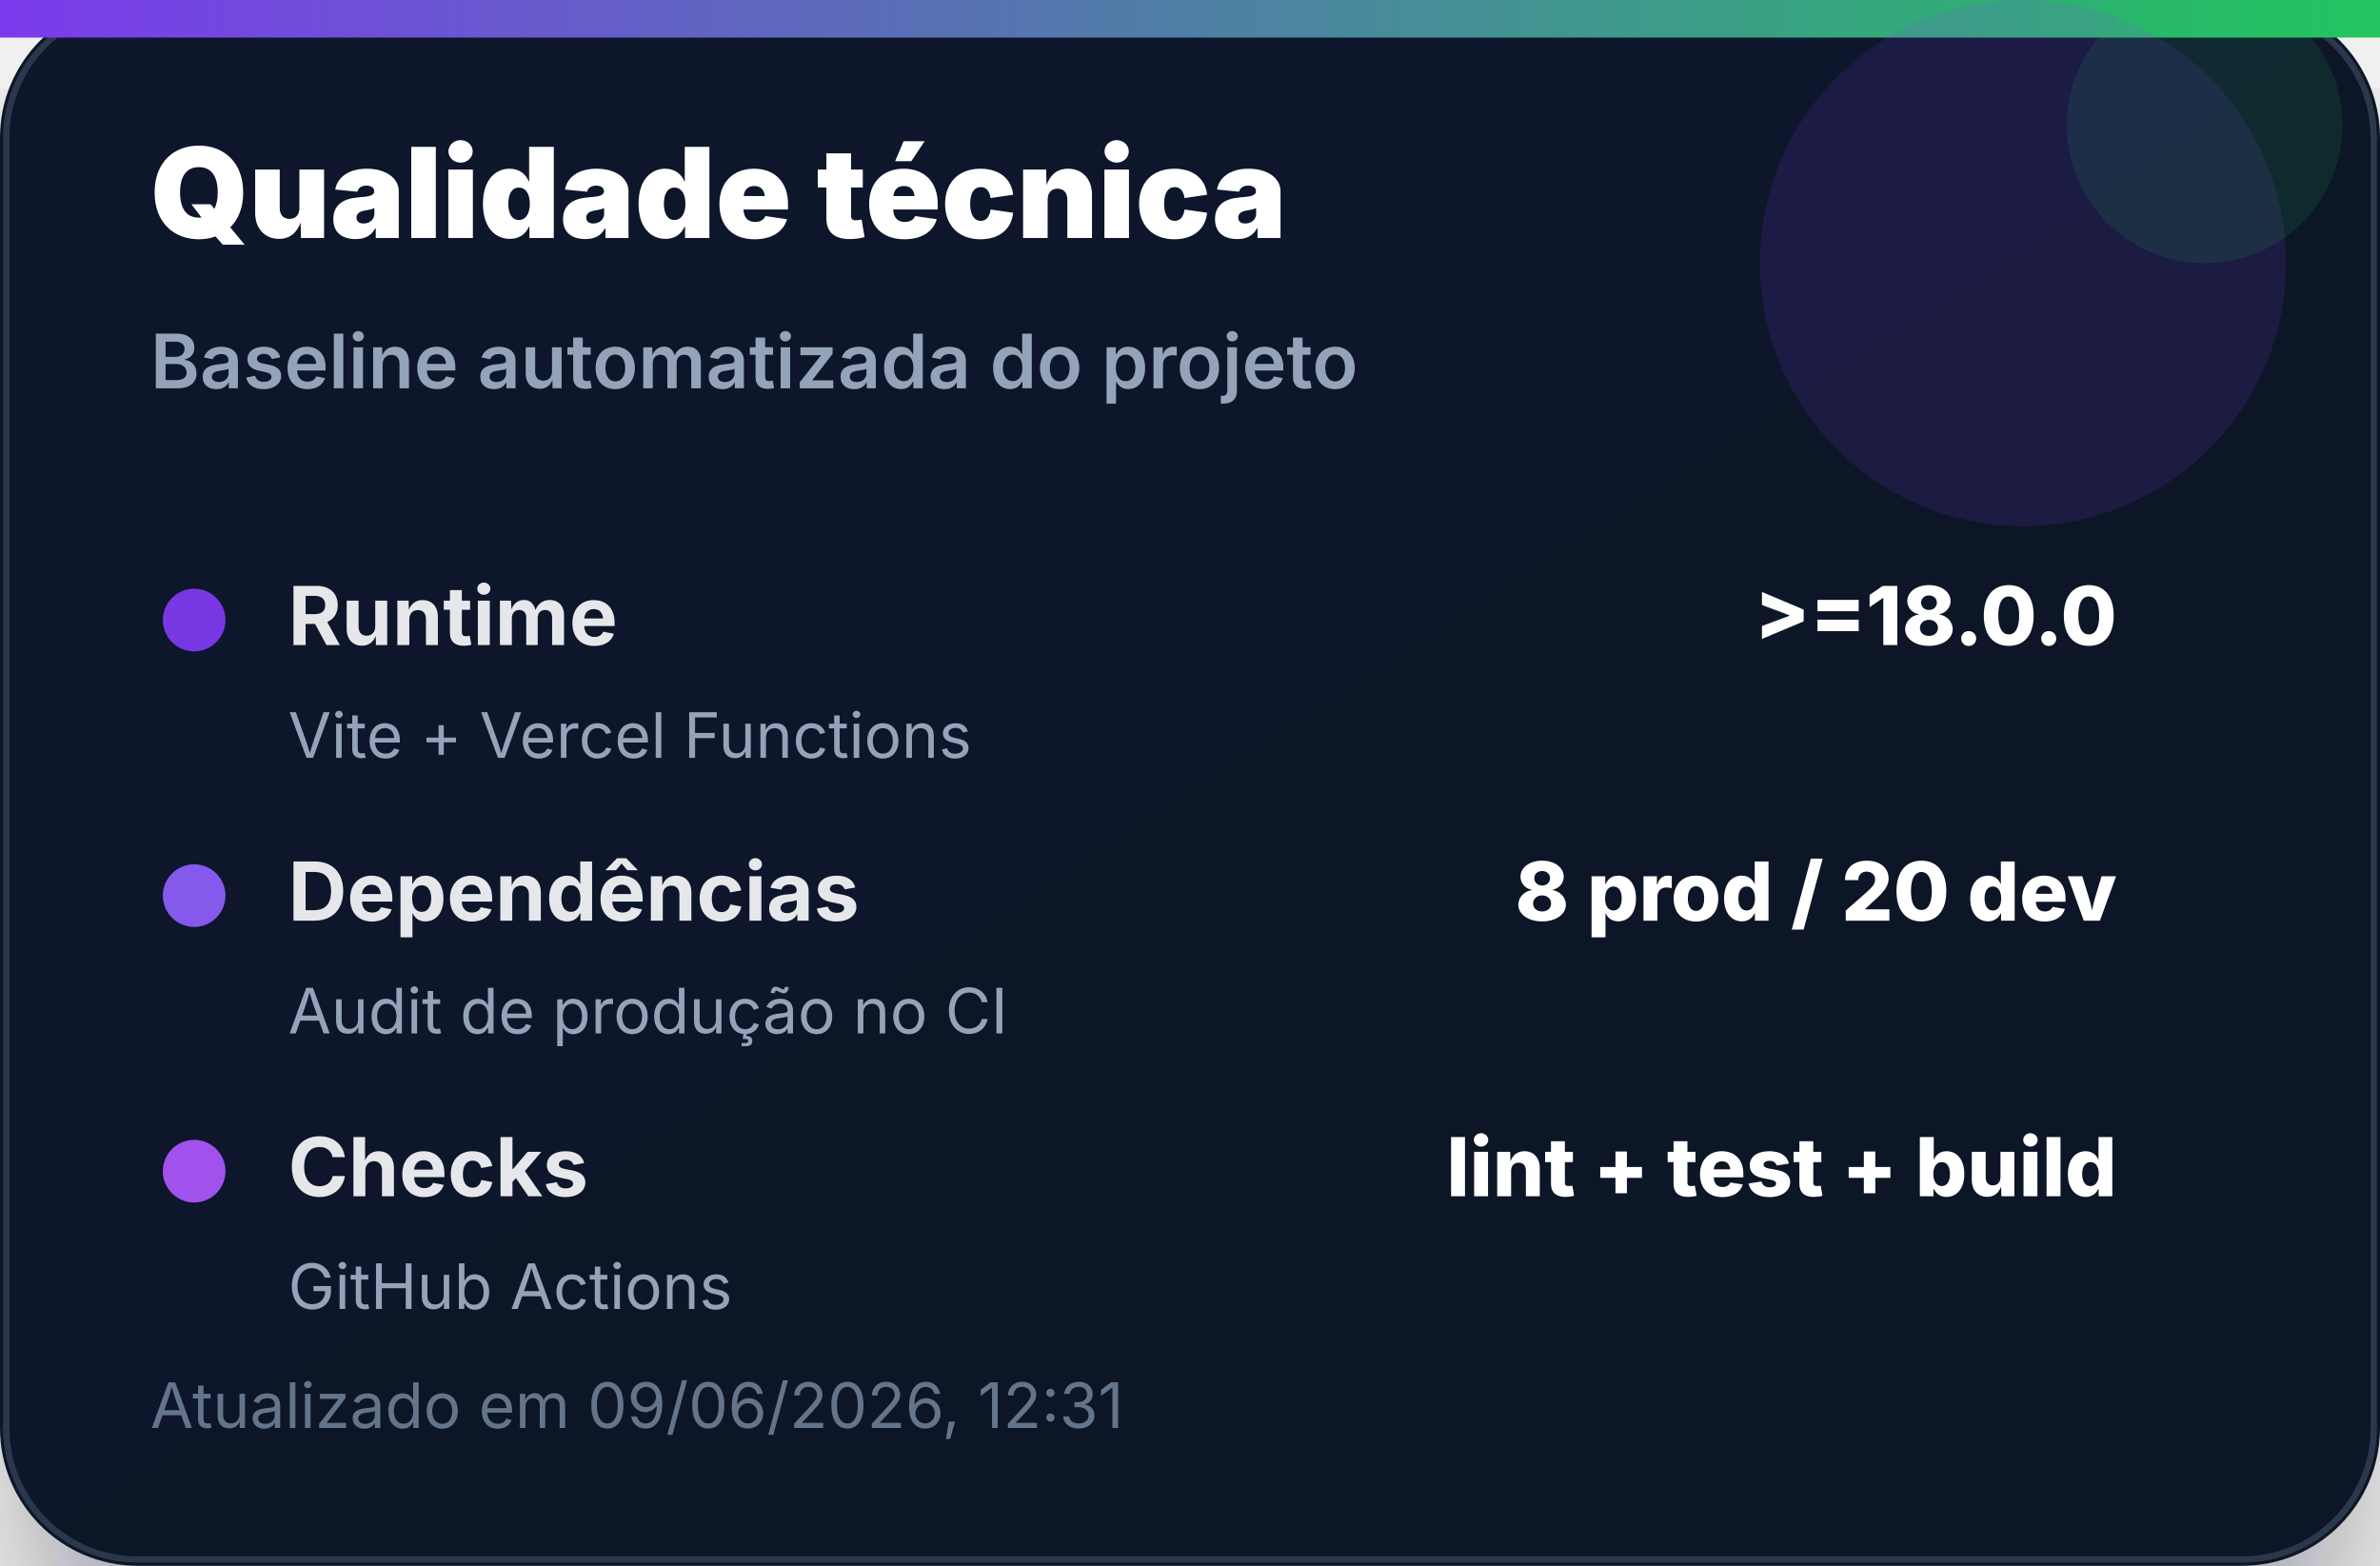
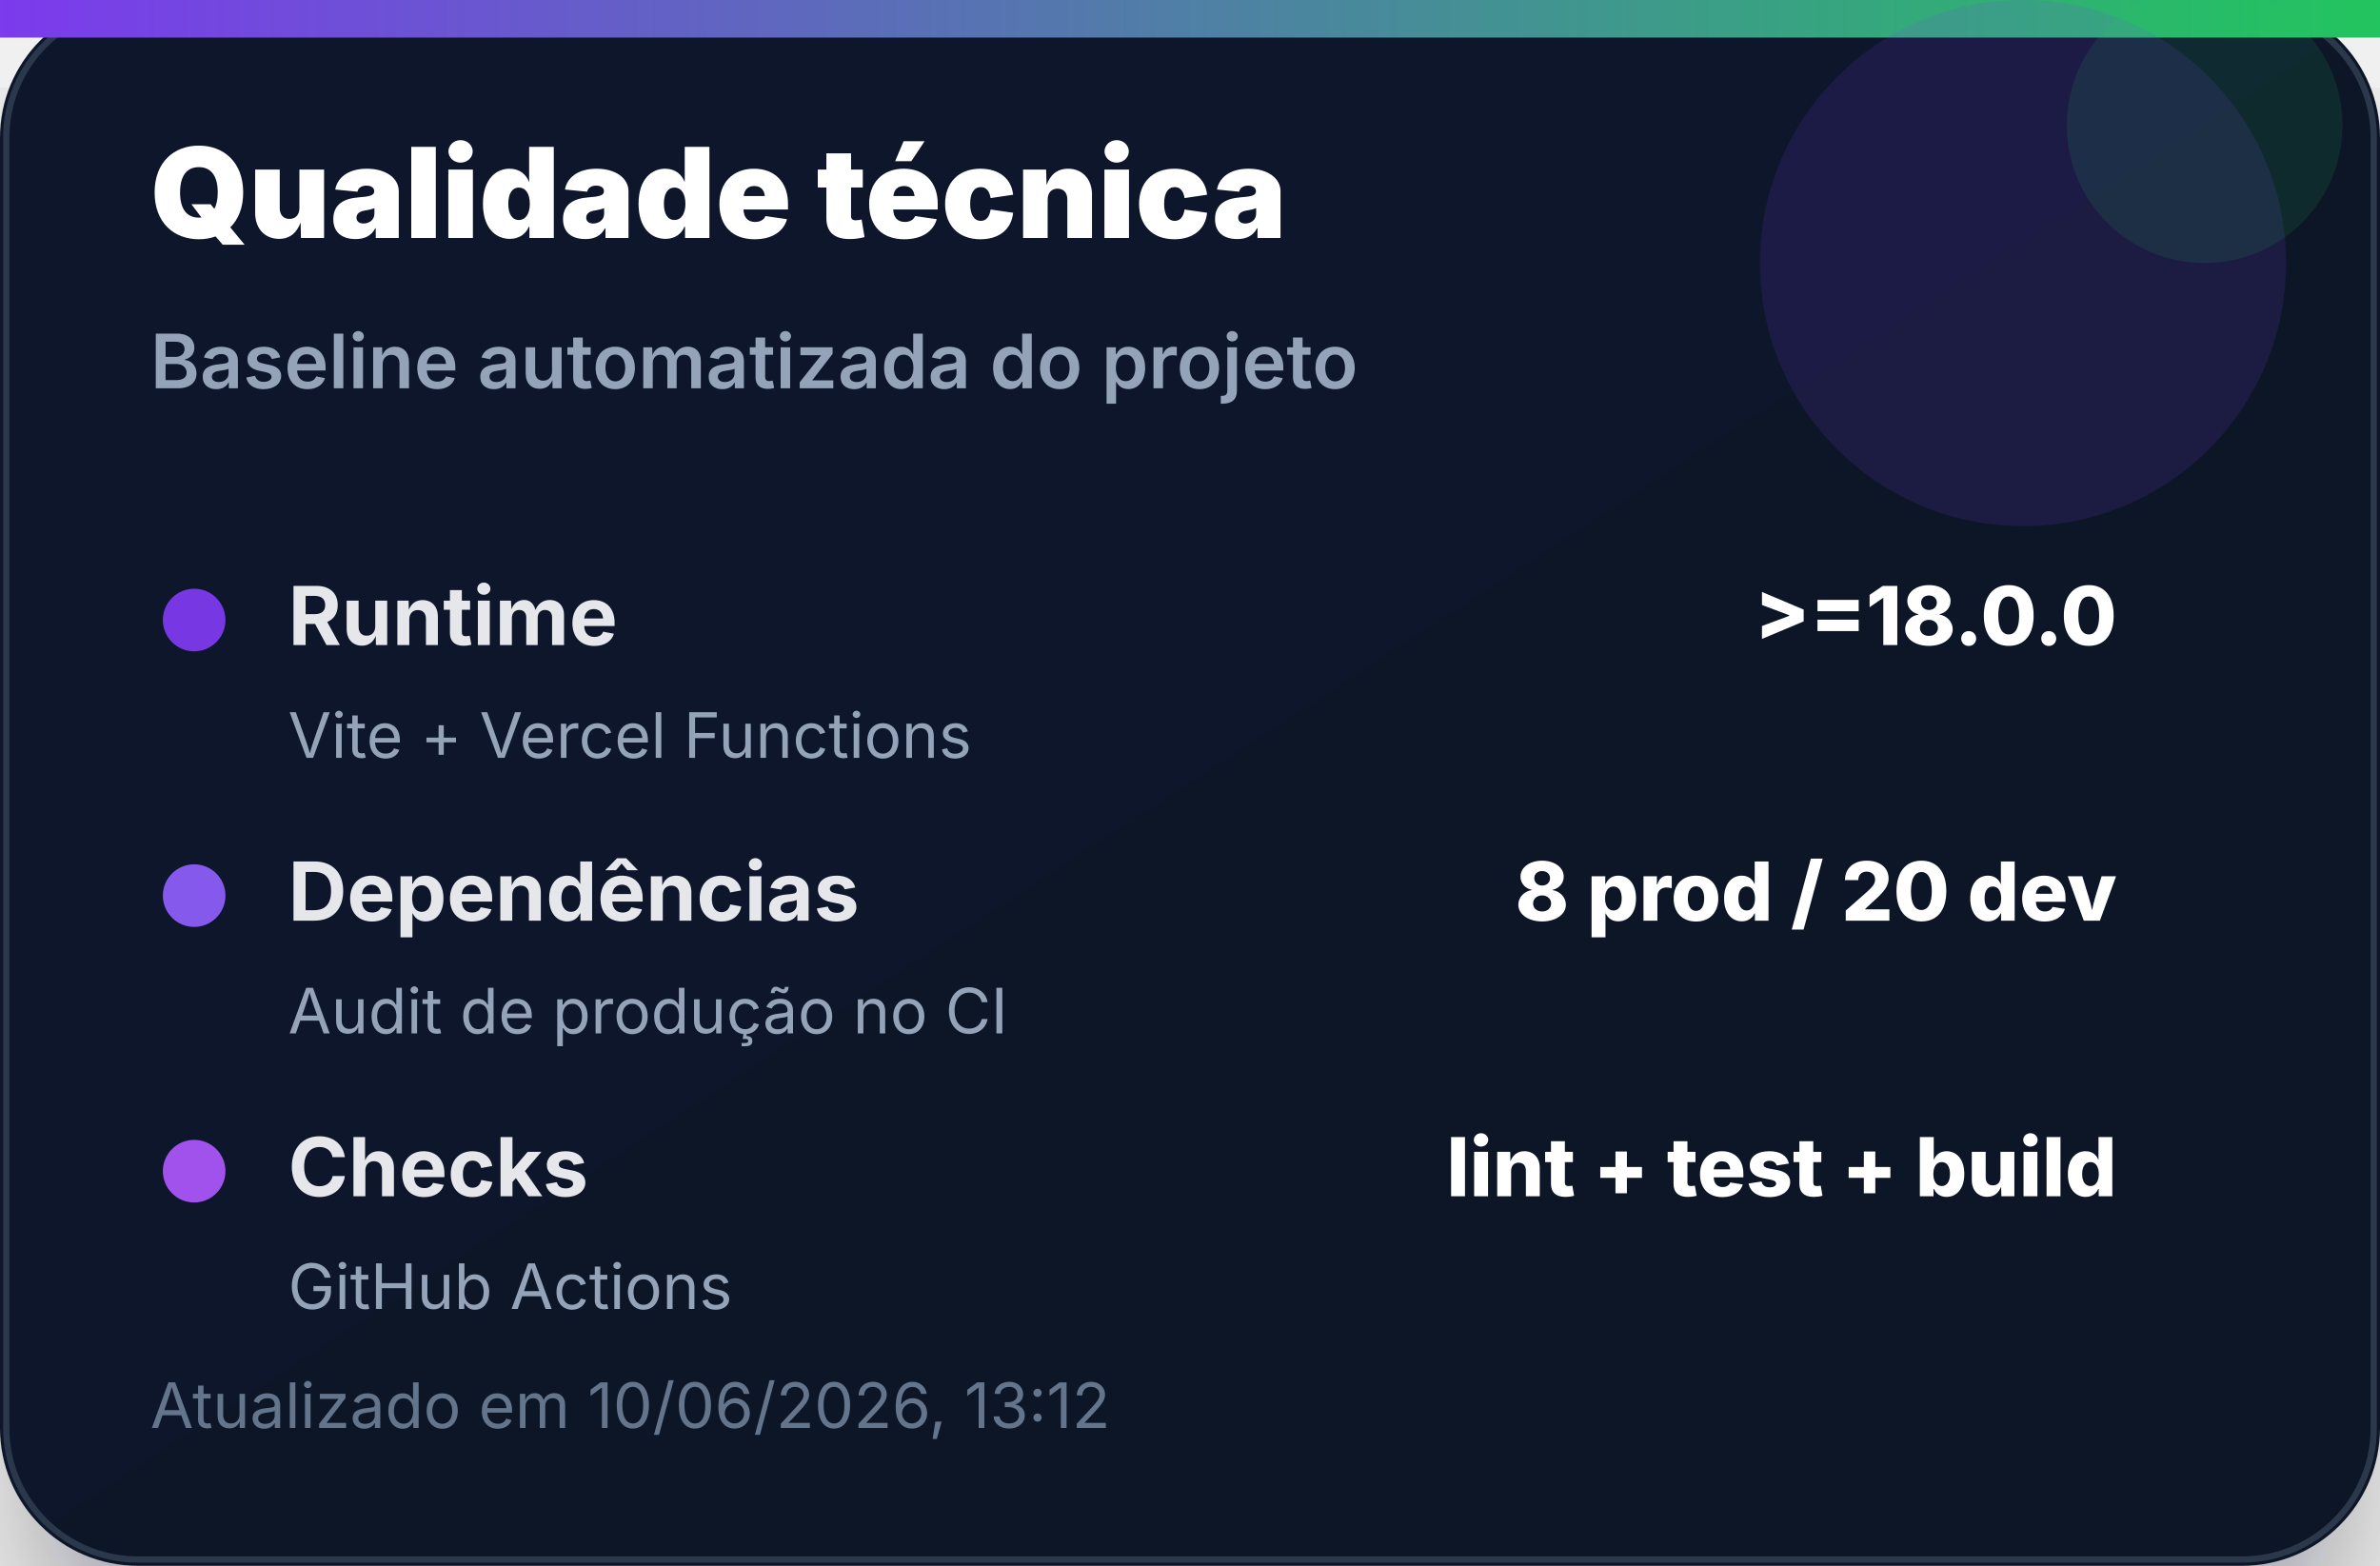
<svg xmlns="http://www.w3.org/2000/svg" width="380" height="250" viewBox="0 0 380 250" role="img" aria-label="Qualidade técnica">
  <defs>
    <linearGradient id="bg" x1="0" x2="1" y1="0" y2="1">
      <stop offset="0%" stop-color="#0f172a" />
      <stop offset="100%" stop-color="#111827" />
    </linearGradient>
    <linearGradient id="accent" x1="0" x2="1">
      <stop offset="0%" stop-color="#7c3aed" />
      <stop offset="100%" stop-color="#22c55e" />
    </linearGradient>
    <filter id="shadow" x="-20%" y="-20%" width="140%" height="140%">
      <feDropShadow dx="0" dy="14" stdDeviation="14" flood-color="#020617" flood-opacity="0.35" />
    </filter>
  </defs>
  <rect width="380" height="250" rx="22" fill="url(#bg)" filter="url(#shadow)" />
  <rect x="1" y="1" width="378" height="248" rx="21" fill="none" stroke="#334155" stroke-opacity="0.8" />
  <rect x="0" y="0" width="380" height="6" fill="url(#accent)" />
  <circle cx="323" cy="42" r="42" fill="#7c3aed" opacity="0.14" />
  <circle cx="352" cy="20" r="22" fill="#22c55e" opacity="0.12" />
  <text x="24" y="38" font-family="Inter, Segoe UI, Arial, sans-serif" font-size="20" font-weight="900" fill="#ffffff">Qualidade técnica</text>
  <text x="24" y="62" font-family="Inter, Segoe UI, Arial, sans-serif" font-size="12" font-weight="600" fill="#94a3b8">Baseline automatizada do projeto</text>
  <g transform="translate(24 92)">
    <circle cx="7" cy="7" r="5" fill="#7c3aed" opacity="0.95" />
    <text x="22" y="11" font-family="Inter, Segoe UI, Arial, sans-serif" font-size="13" font-weight="700" fill="#e5e7eb">Runtime</text>
    <text x="314" y="11" text-anchor="end" font-family="Inter, Segoe UI, Arial, sans-serif" font-size="13" font-weight="800" fill="#ffffff">&gt;=18.0.0</text>
    <text x="22" y="29" font-family="Inter, Segoe UI, Arial, sans-serif" font-size="10" fill="#94a3b8">Vite + Vercel Functions</text>
  </g>
  <g transform="translate(24 136)">
    <circle cx="7" cy="7" r="5" fill="#8b5cf6" opacity="0.95" />
    <text x="22" y="11" font-family="Inter, Segoe UI, Arial, sans-serif" font-size="13" font-weight="700" fill="#e5e7eb">Dependências</text>
    <text x="314" y="11" text-anchor="end" font-family="Inter, Segoe UI, Arial, sans-serif" font-size="13" font-weight="800" fill="#ffffff">8 prod / 20 dev</text>
    <text x="22" y="29" font-family="Inter, Segoe UI, Arial, sans-serif" font-size="10" fill="#94a3b8">Audit de produção no CI</text>
  </g>
  <g transform="translate(24 180)">
    <circle cx="7" cy="7" r="5" fill="#a855f7" opacity="0.95" />
    <text x="22" y="11" font-family="Inter, Segoe UI, Arial, sans-serif" font-size="13" font-weight="700" fill="#e5e7eb">Checks</text>
    <text x="314" y="11" text-anchor="end" font-family="Inter, Segoe UI, Arial, sans-serif" font-size="13" font-weight="800" fill="#ffffff">lint + test + build</text>
    <text x="22" y="29" font-family="Inter, Segoe UI, Arial, sans-serif" font-size="10" fill="#94a3b8">GitHub Actions</text>
  </g>
-   <text x="24" y="228" font-family="Inter, Segoe UI, Arial, sans-serif" font-size="10" fill="#64748b">Atualizado em 09/06/2026, 12:31</text>
+   <text x="24" y="228" font-family="Inter, Segoe UI, Arial, sans-serif" font-size="10" fill="#64748b">Atualizado em 10/06/2026, 13:12</text>
</svg>
